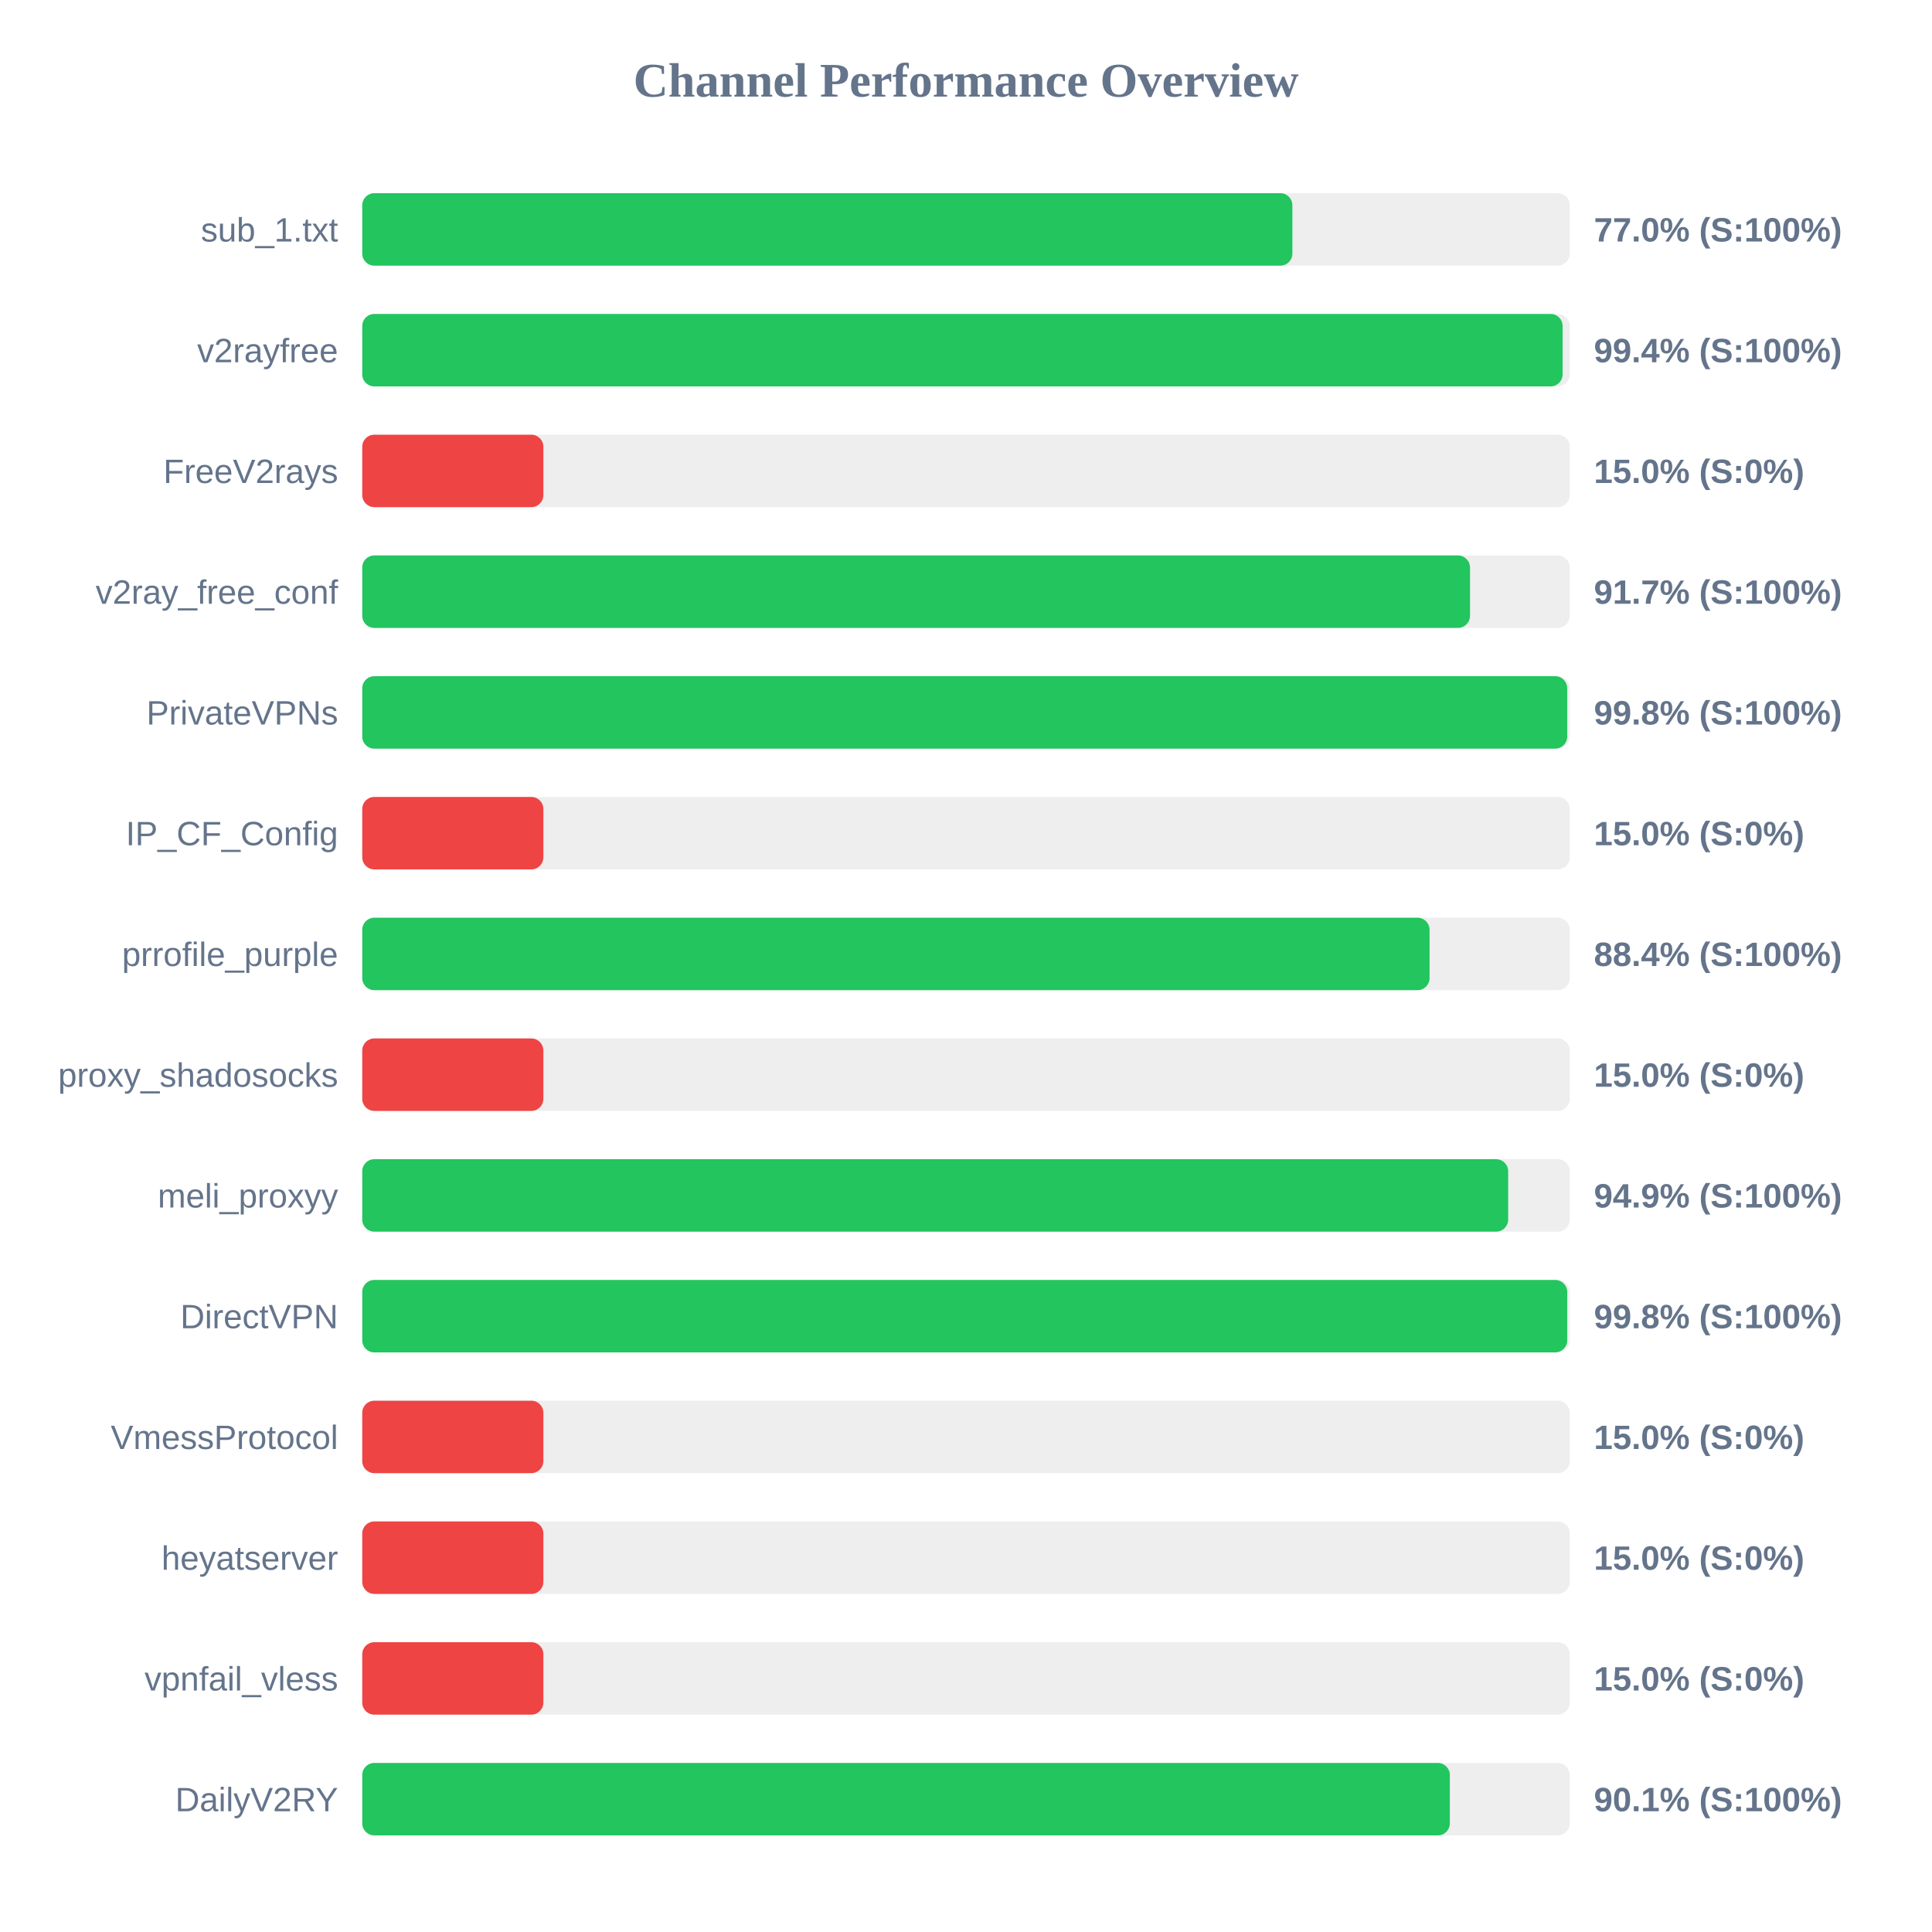
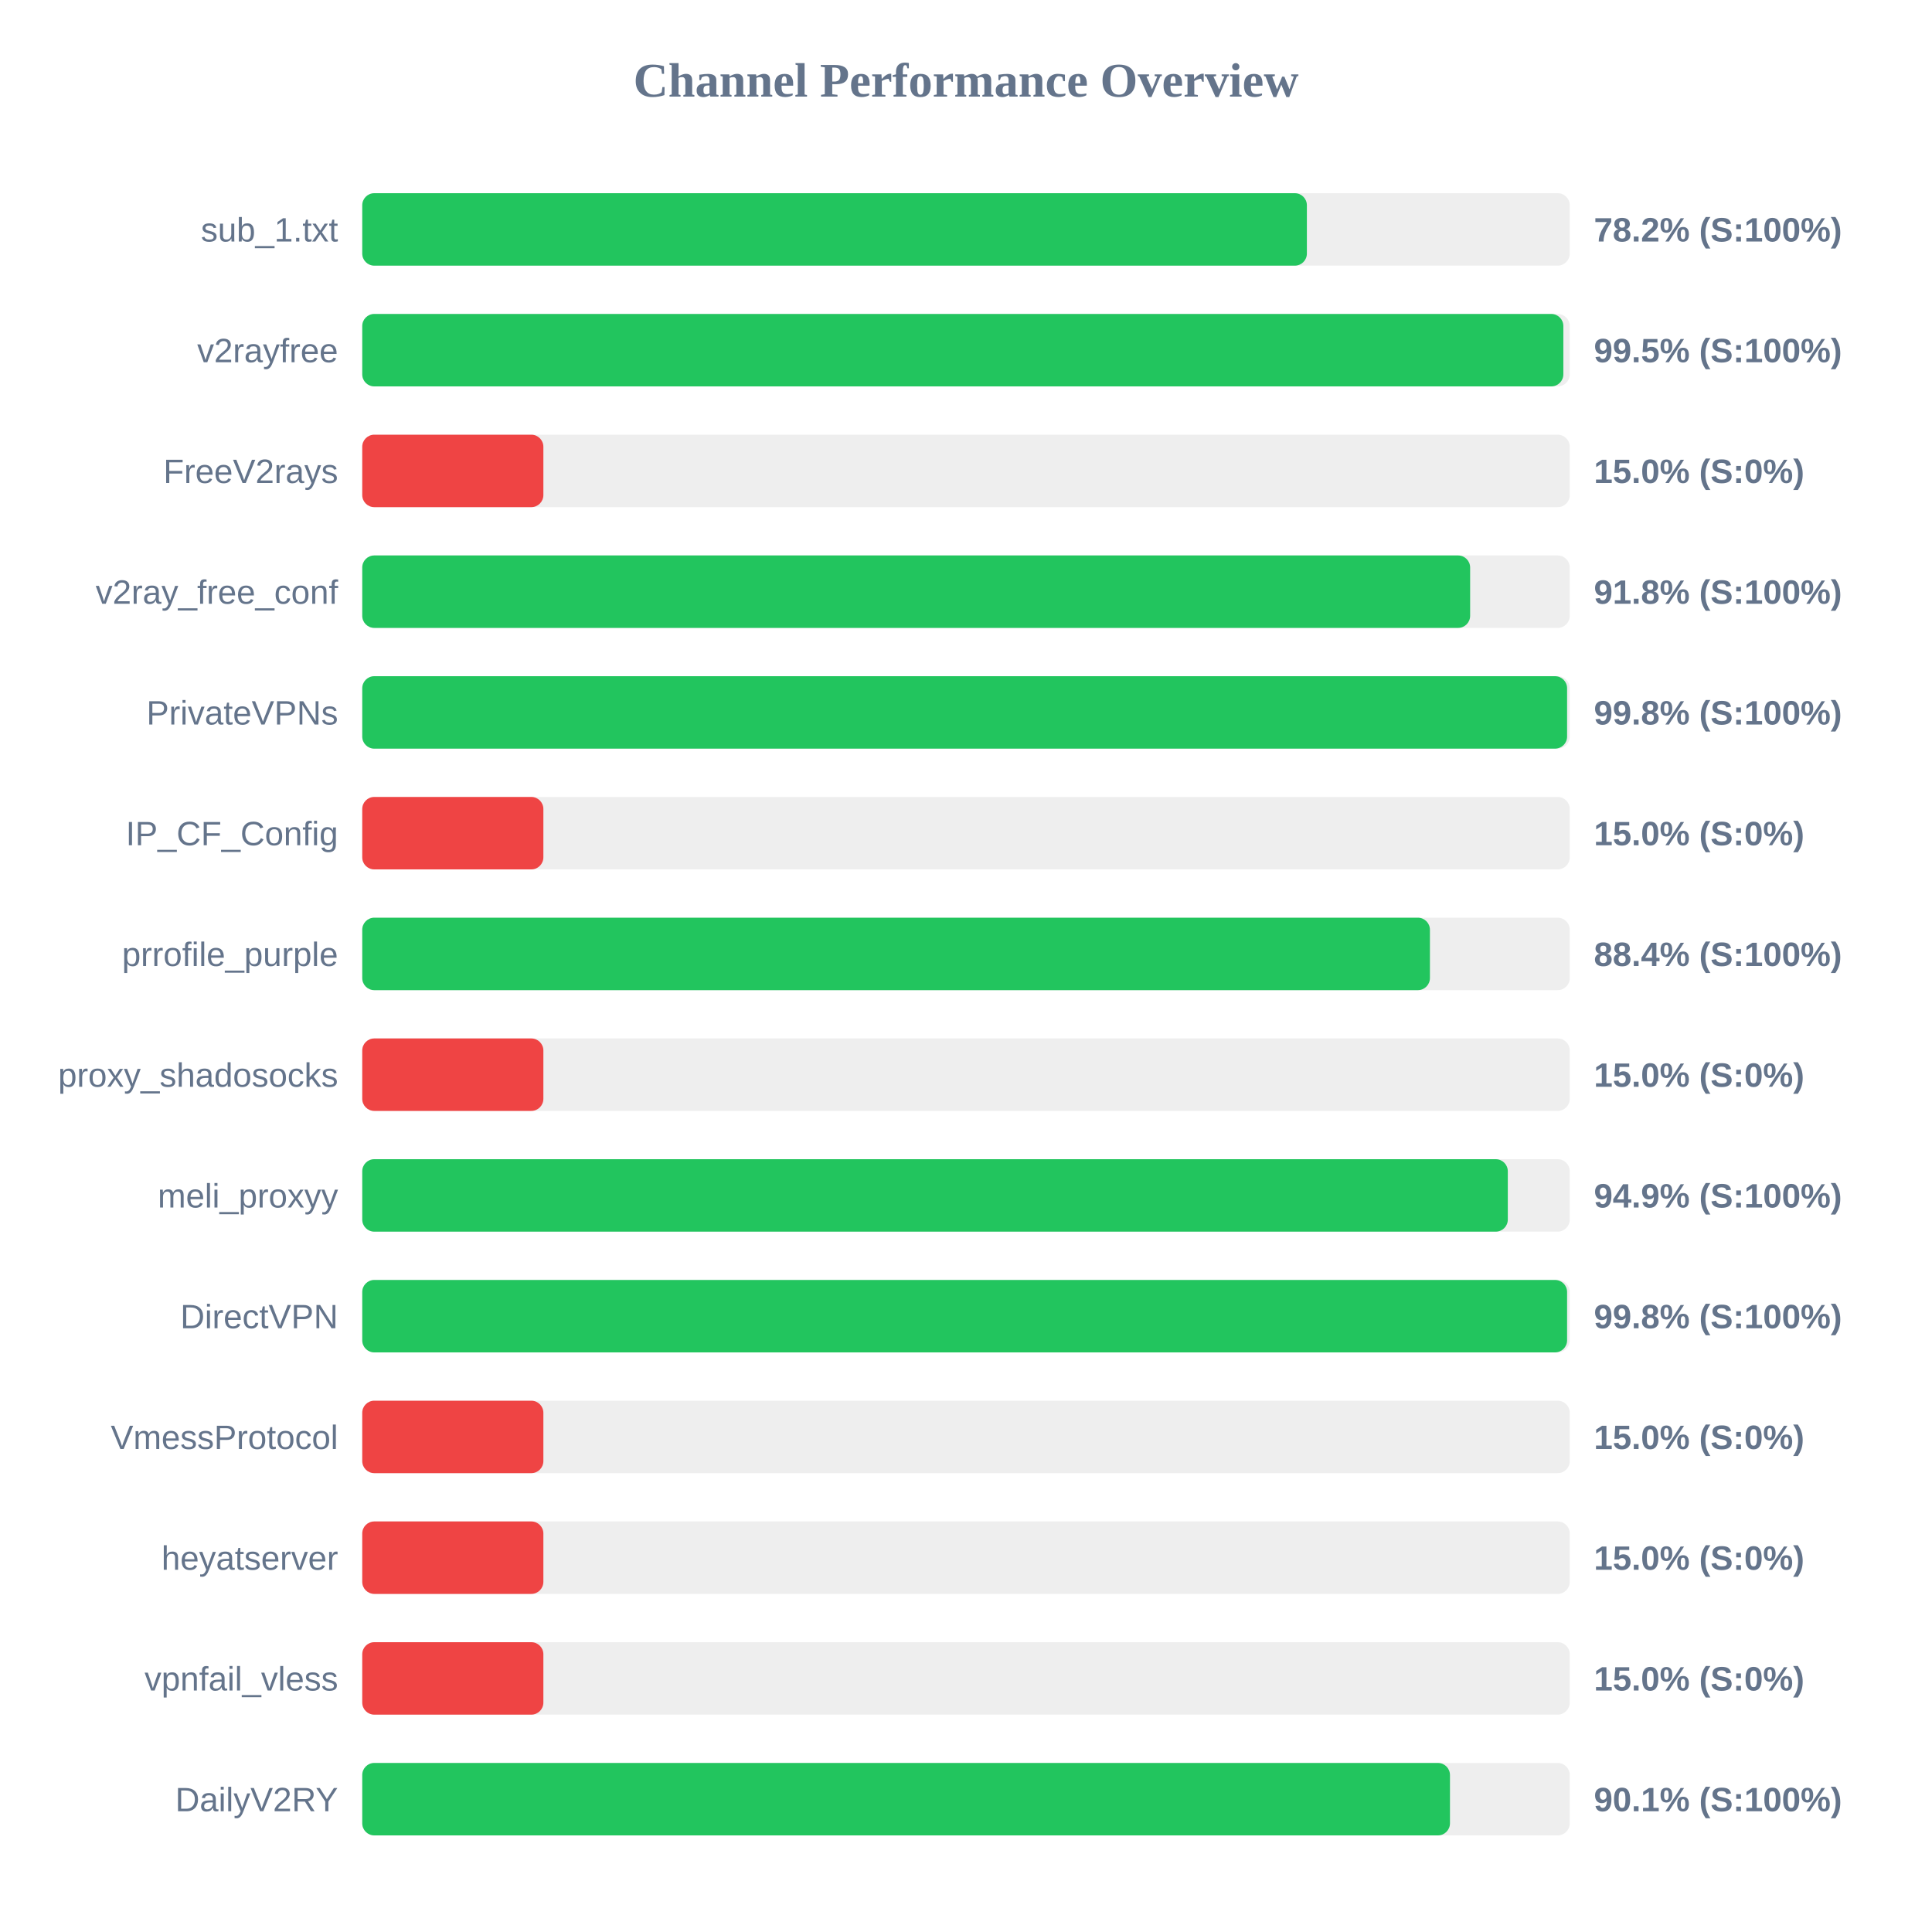
<svg xmlns="http://www.w3.org/2000/svg" width="800" height="800" version="1.1">
  <style>
        .row { font: 14px Arial; fill: #64748b; }
        .score { font: bold 14px Arial; fill: #64748b; }
    </style>
  <text x="400" y="40" text-anchor="middle" font-size="20px" font-weight="bold" fill="#64748b">Channel Performance Overview</text>
  <rect x="150" y="80" width="500" height="30" fill="#eee" rx="5" />
-   <rect x="150" y="80" width="385.15" height="30" fill="#22c55e" rx="5" />
+   <rect x="150" y="80" width="391.15" height="30" fill="#22c55e" rx="5" />
  <text x="140" y="100" text-anchor="end" class="row">sub_1.txt</text>
-   <text x="660" y="100" text-anchor="start" class="score">77.0% (S:100%)</text>
+   <text x="660" y="100" text-anchor="start" class="score">78.2% (S:100%)</text>
  <rect x="150" y="130" width="500" height="30" fill="#eee" rx="5" />
-   <rect x="150" y="130" width="497.05" height="30" fill="#22c55e" rx="5" />
+   <rect x="150" y="130" width="497.35" height="30" fill="#22c55e" rx="5" />
  <text x="140" y="150" text-anchor="end" class="row">v2rayfree</text>
-   <text x="660" y="150" text-anchor="start" class="score">99.4% (S:100%)</text>
+   <text x="660" y="150" text-anchor="start" class="score">99.5% (S:100%)</text>
  <rect x="150" y="180" width="500" height="30" fill="#eee" rx="5" />
  <rect x="150" y="180" width="75.0" height="30" fill="#ef4444" rx="5" />
  <text x="140" y="200" text-anchor="end" class="row">FreeV2rays</text>
  <text x="660" y="200" text-anchor="start" class="score">15.0% (S:0%)</text>
  <rect x="150" y="230" width="500" height="30" fill="#eee" rx="5" />
-   <rect x="150" y="230" width="458.7" height="30" fill="#22c55e" rx="5" />
+   <rect x="150" y="230" width="458.75" height="30" fill="#22c55e" rx="5" />
  <text x="140" y="250" text-anchor="end" class="row">v2ray_free_conf</text>
-   <text x="660" y="250" text-anchor="start" class="score">91.7% (S:100%)</text>
+   <text x="660" y="250" text-anchor="start" class="score">91.8% (S:100%)</text>
  <rect x="150" y="280" width="500" height="30" fill="#eee" rx="5" />
-   <rect x="150" y="280" width="498.95" height="30" fill="#22c55e" rx="5" />
+   <rect x="150" y="280" width="498.9" height="30" fill="#22c55e" rx="5" />
  <text x="140" y="300" text-anchor="end" class="row">PrivateVPNs</text>
  <text x="660" y="300" text-anchor="start" class="score">99.8% (S:100%)</text>
  <rect x="150" y="330" width="500" height="30" fill="#eee" rx="5" />
  <rect x="150" y="330" width="75.0" height="30" fill="#ef4444" rx="5" />
  <text x="140" y="350" text-anchor="end" class="row">IP_CF_Config</text>
  <text x="660" y="350" text-anchor="start" class="score">15.0% (S:0%)</text>
  <rect x="150" y="380" width="500" height="30" fill="#eee" rx="5" />
-   <rect x="150" y="380" width="441.95" height="30" fill="#22c55e" rx="5" />
+   <rect x="150" y="380" width="442.1" height="30" fill="#22c55e" rx="5" />
  <text x="140" y="400" text-anchor="end" class="row">prrofile_purple</text>
  <text x="660" y="400" text-anchor="start" class="score">88.4% (S:100%)</text>
  <rect x="150" y="430" width="500" height="30" fill="#eee" rx="5" />
  <rect x="150" y="430" width="75.0" height="30" fill="#ef4444" rx="5" />
  <text x="140" y="450" text-anchor="end" class="row">proxy_shadosocks</text>
  <text x="660" y="450" text-anchor="start" class="score">15.0% (S:0%)</text>
  <rect x="150" y="480" width="500" height="30" fill="#eee" rx="5" />
-   <rect x="150" y="480" width="474.5" height="30" fill="#22c55e" rx="5" />
+   <rect x="150" y="480" width="474.35" height="30" fill="#22c55e" rx="5" />
  <text x="140" y="500" text-anchor="end" class="row">meli_proxyy</text>
  <text x="660" y="500" text-anchor="start" class="score">94.9% (S:100%)</text>
  <rect x="150" y="530" width="500" height="30" fill="#eee" rx="5" />
-   <rect x="150" y="530" width="498.95" height="30" fill="#22c55e" rx="5" />
+   <rect x="150" y="530" width="498.9" height="30" fill="#22c55e" rx="5" />
  <text x="140" y="550" text-anchor="end" class="row">DirectVPN</text>
  <text x="660" y="550" text-anchor="start" class="score">99.8% (S:100%)</text>
  <rect x="150" y="580" width="500" height="30" fill="#eee" rx="5" />
  <rect x="150" y="580" width="75.0" height="30" fill="#ef4444" rx="5" />
  <text x="140" y="600" text-anchor="end" class="row">VmessProtocol</text>
  <text x="660" y="600" text-anchor="start" class="score">15.0% (S:0%)</text>
  <rect x="150" y="630" width="500" height="30" fill="#eee" rx="5" />
  <rect x="150" y="630" width="75.0" height="30" fill="#ef4444" rx="5" />
  <text x="140" y="650" text-anchor="end" class="row">heyatserver</text>
  <text x="660" y="650" text-anchor="start" class="score">15.0% (S:0%)</text>
  <rect x="150" y="680" width="500" height="30" fill="#eee" rx="5" />
  <rect x="150" y="680" width="75.0" height="30" fill="#ef4444" rx="5" />
  <text x="140" y="700" text-anchor="end" class="row">vpnfail_vless</text>
  <text x="660" y="700" text-anchor="start" class="score">15.0% (S:0%)</text>
  <rect x="150" y="730" width="500" height="30" fill="#eee" rx="5" />
-   <rect x="150" y="730" width="450.35" height="30" fill="#22c55e" rx="5" />
+   <rect x="150" y="730" width="450.4" height="30" fill="#22c55e" rx="5" />
  <text x="140" y="750" text-anchor="end" class="row">DailyV2RY</text>
  <text x="660" y="750" text-anchor="start" class="score">90.1% (S:100%)</text>
</svg>
